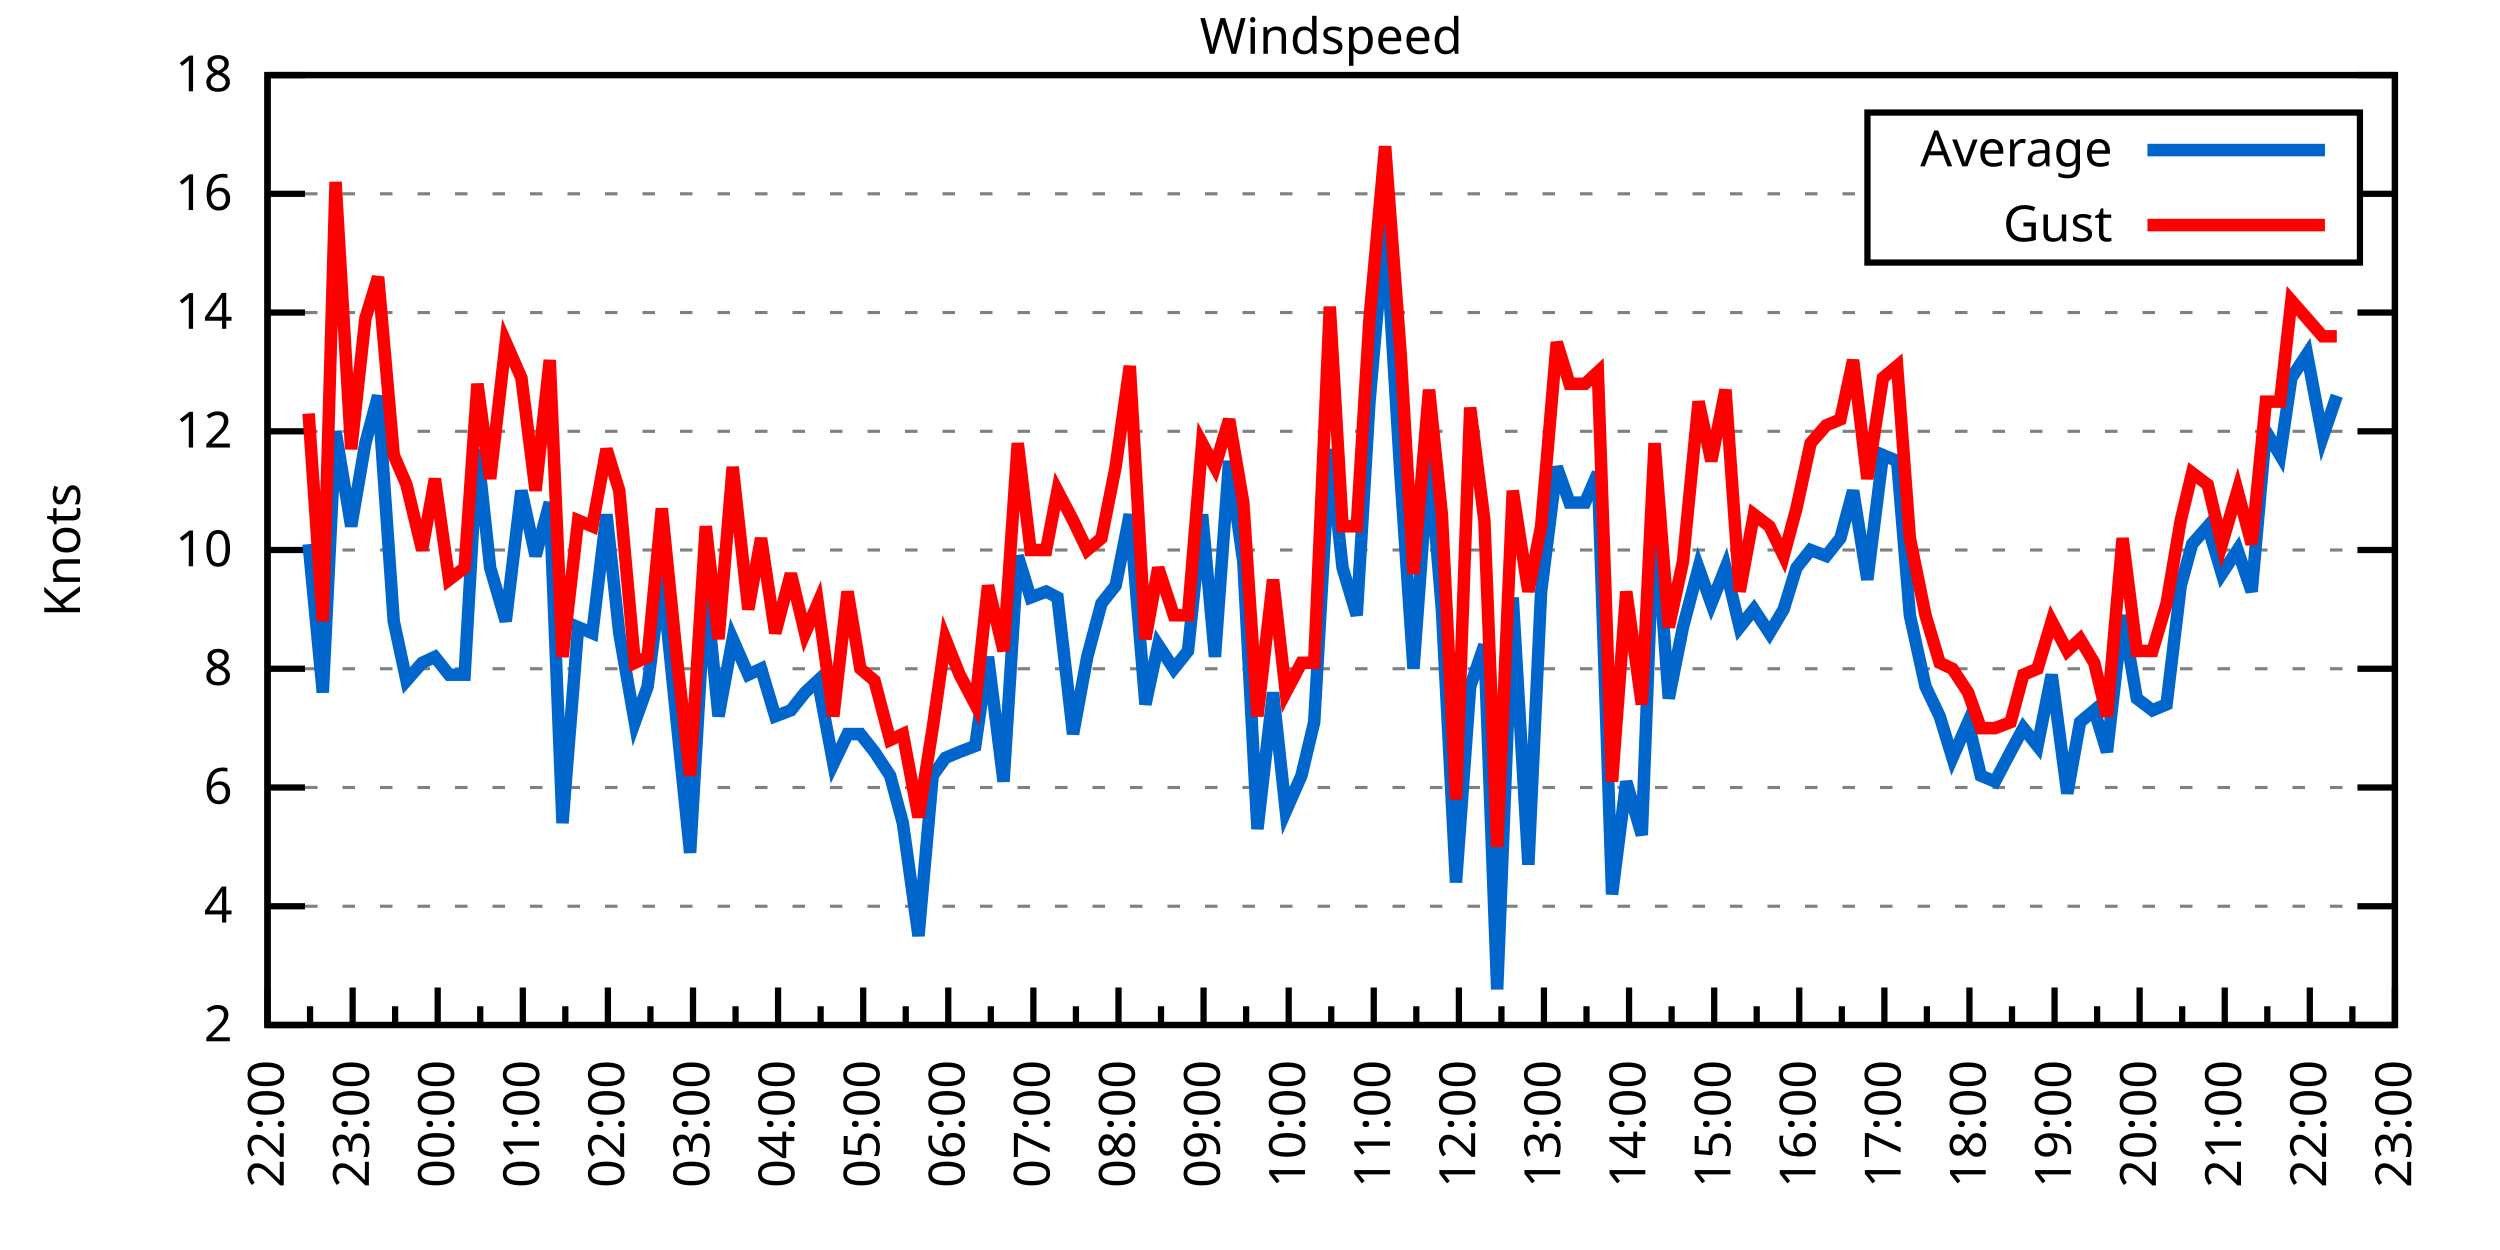
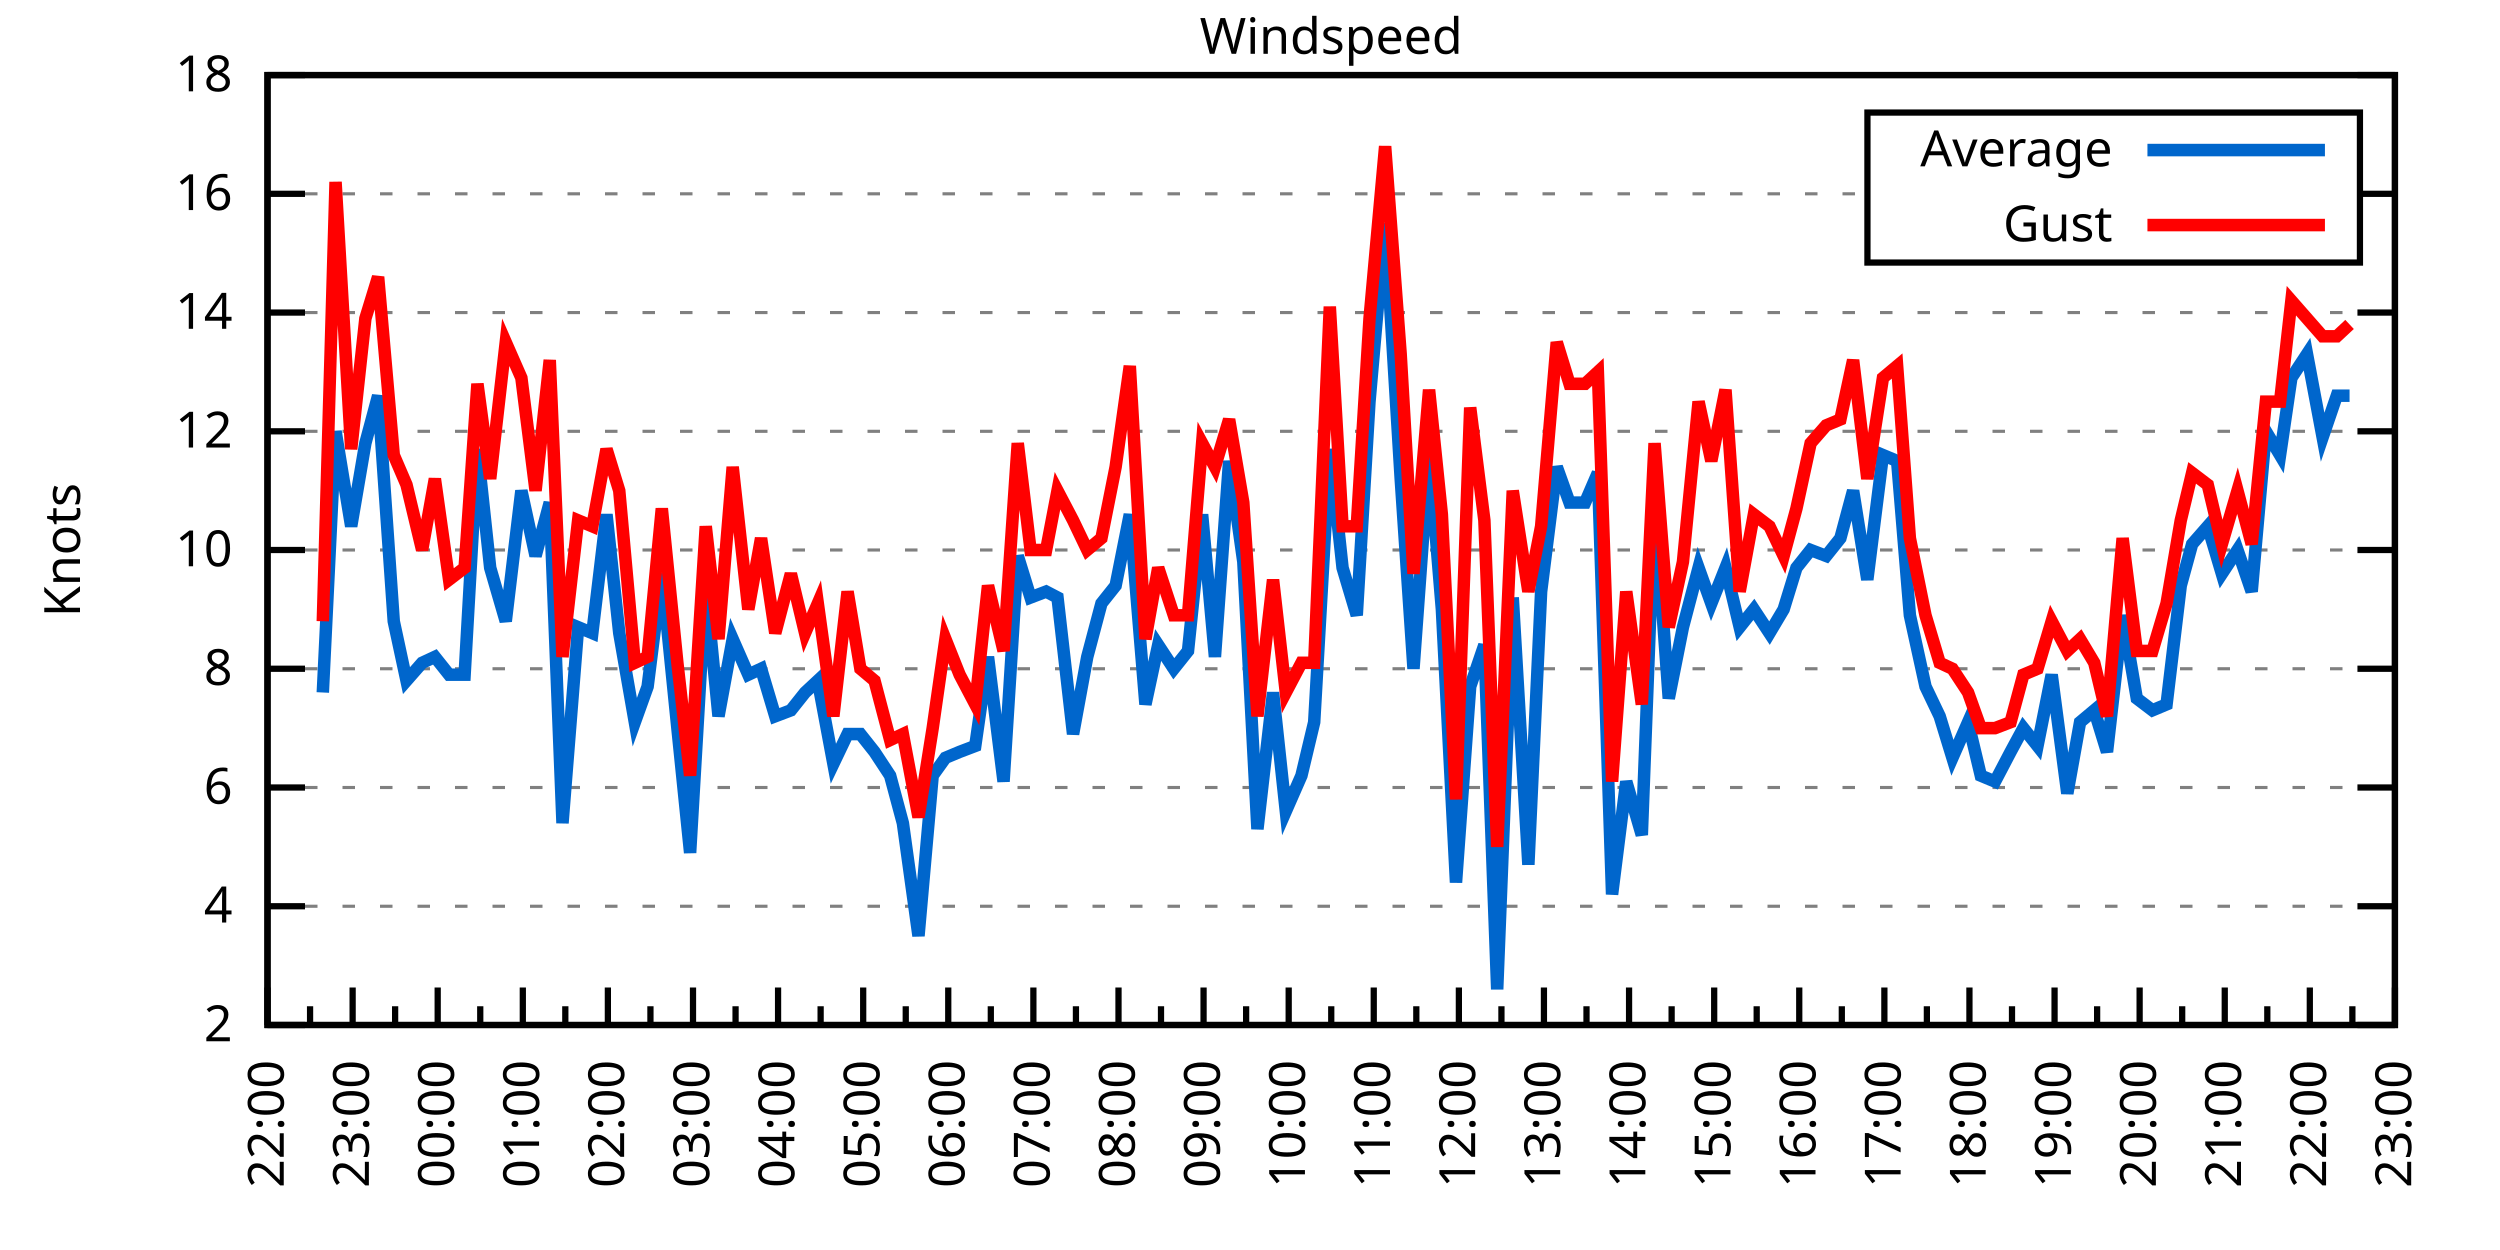
<svg xmlns="http://www.w3.org/2000/svg" xmlns:xlink="http://www.w3.org/1999/xlink" width="400" height="200" viewBox="0 0 400 200">
  <g id="gnuplot_canvas">
    <rect x="0" y="0" width="400" height="200" fill="none" />
    <defs>
      <circle id="gpDot" r="0.5" stroke-width="0.5" stroke="currentColor" />
      <path id="gpPt0" stroke-width="0.333" stroke="currentColor" d="M-1,0 h2 M0,-1 v2" />
      <path id="gpPt1" stroke-width="0.333" stroke="currentColor" d="M-1,-1 L1,1 M1,-1 L-1,1" />
      <path id="gpPt2" stroke-width="0.333" stroke="currentColor" d="M-1,0 L1,0 M0,-1 L0,1 M-1,-1 L1,1 M-1,1 L1,-1" />
      <rect id="gpPt3" stroke-width="0.333" stroke="currentColor" x="-1" y="-1" width="2" height="2" />
      <rect id="gpPt4" stroke-width="0.333" stroke="currentColor" fill="currentColor" x="-1" y="-1" width="2" height="2" />
      <circle id="gpPt5" stroke-width="0.333" stroke="currentColor" cx="0" cy="0" r="1" />
      <use xlink:href="#gpPt5" id="gpPt6" fill="currentColor" stroke="none" />
      <path id="gpPt7" stroke-width="0.333" stroke="currentColor" d="M0,-1.33 L-1.33,0.67 L1.33,0.67 z" />
      <use xlink:href="#gpPt7" id="gpPt8" fill="currentColor" stroke="none" />
      <use xlink:href="#gpPt7" id="gpPt9" stroke="currentColor" transform="rotate(180)" />
      <use xlink:href="#gpPt9" id="gpPt10" fill="currentColor" stroke="none" />
      <use xlink:href="#gpPt3" id="gpPt11" stroke="currentColor" transform="rotate(45)" />
      <use xlink:href="#gpPt11" id="gpPt12" fill="currentColor" stroke="none" />
      <path id="gpPt13" stroke-width="0.333" stroke="currentColor" d="M0,1.330 L1.265,0.411 L0.782,-1.067 L-0.782,-1.076 L-1.265,0.411 z" />
      <use xlink:href="#gpPt13" id="gpPt14" fill="currentColor" stroke="none" />
      <filter id="textbox" filterUnits="objectBoundingBox" x="0" y="0" height="1" width="1">
        <feFlood flood-color="white" flood-opacity="1" result="bgnd" />
        <feComposite in="SourceGraphic" in2="bgnd" operator="atop" />
      </filter>
      <filter id="greybox" filterUnits="objectBoundingBox" x="0" y="0" height="1" width="1">
        <feFlood flood-color="lightgrey" flood-opacity="1" result="grey" />
        <feComposite in="SourceGraphic" in2="grey" operator="atop" />
      </filter>
    </defs>
    <g fill="none" color="white" stroke="currentColor" stroke-width="1.00" stroke-linecap="butt" stroke-linejoin="miter">
</g>
    <g fill="none" color="black" stroke="currentColor" stroke-width="1.00" stroke-linecap="butt" stroke-linejoin="miter">
      <g stroke="none" shape-rendering="crispEdges">
        <polygon fill="rgb(255, 255, 255)" points="42.80,164.00 383.18,164.00 383.18,12.02 42.80,12.02 " />
      </g>
    </g>
    <g fill="none" color="black" stroke="currentColor" stroke-width="1.00" stroke-linecap="butt" stroke-linejoin="miter">
</g>
    <g fill="none" color="black" stroke="black" stroke-width="0.50" stroke-linecap="butt" stroke-linejoin="miter">
</g>
    <g fill="none" color="gray" stroke="currentColor" stroke-width="0.50" stroke-linecap="butt" stroke-linejoin="miter">
      <path stroke="gray" stroke-dasharray="2,4" class="gridline" d="M42.80,164.00 L383.19,164.00  " />
    </g>
    <g fill="none" color="gray" stroke="gray" stroke-width="1.00" stroke-linecap="butt" stroke-linejoin="miter">
</g>
    <g fill="none" color="black" stroke="currentColor" stroke-width="1.00" stroke-linecap="butt" stroke-linejoin="miter">
      <path stroke="black" d="M42.80,164.00 L48.80,164.00 M383.19,164.00 L377.19,164.00  " />
      <g transform="translate(37.20,166.60)" stroke="none" fill="black" font-family="Sans" font-size="8.00" text-anchor="end">
        <text>
          <tspan font-family="Sans"> 2</tspan>
        </text>
      </g>
    </g>
    <g fill="none" color="black" stroke="currentColor" stroke-width="1.00" stroke-linecap="butt" stroke-linejoin="miter">
</g>
    <g fill="none" color="black" stroke="black" stroke-width="0.50" stroke-linecap="butt" stroke-linejoin="miter">
</g>
    <g fill="none" color="gray" stroke="currentColor" stroke-width="0.50" stroke-linecap="butt" stroke-linejoin="miter">
      <path stroke="gray" stroke-dasharray="2,4" class="gridline" d="M42.80,145.00 L383.19,145.00  " />
    </g>
    <g fill="none" color="gray" stroke="gray" stroke-width="1.00" stroke-linecap="butt" stroke-linejoin="miter">
</g>
    <g fill="none" color="black" stroke="currentColor" stroke-width="1.00" stroke-linecap="butt" stroke-linejoin="miter">
      <path stroke="black" d="M42.80,145.00 L48.80,145.00 M383.19,145.00 L377.19,145.00  " />
      <g transform="translate(37.20,147.60)" stroke="none" fill="black" font-family="Sans" font-size="8.00" text-anchor="end">
        <text>
          <tspan font-family="Sans"> 4</tspan>
        </text>
      </g>
    </g>
    <g fill="none" color="black" stroke="currentColor" stroke-width="1.00" stroke-linecap="butt" stroke-linejoin="miter">
</g>
    <g fill="none" color="black" stroke="black" stroke-width="0.50" stroke-linecap="butt" stroke-linejoin="miter">
</g>
    <g fill="none" color="gray" stroke="currentColor" stroke-width="0.50" stroke-linecap="butt" stroke-linejoin="miter">
      <path stroke="gray" stroke-dasharray="2,4" class="gridline" d="M42.80,126.00 L383.19,126.00  " />
    </g>
    <g fill="none" color="gray" stroke="gray" stroke-width="1.00" stroke-linecap="butt" stroke-linejoin="miter">
</g>
    <g fill="none" color="black" stroke="currentColor" stroke-width="1.00" stroke-linecap="butt" stroke-linejoin="miter">
      <path stroke="black" d="M42.80,126.00 L48.80,126.00 M383.19,126.00 L377.19,126.00  " />
      <g transform="translate(37.20,128.60)" stroke="none" fill="black" font-family="Sans" font-size="8.00" text-anchor="end">
        <text>
          <tspan font-family="Sans"> 6</tspan>
        </text>
      </g>
    </g>
    <g fill="none" color="black" stroke="currentColor" stroke-width="1.00" stroke-linecap="butt" stroke-linejoin="miter">
</g>
    <g fill="none" color="black" stroke="black" stroke-width="0.50" stroke-linecap="butt" stroke-linejoin="miter">
</g>
    <g fill="none" color="gray" stroke="currentColor" stroke-width="0.50" stroke-linecap="butt" stroke-linejoin="miter">
      <path stroke="gray" stroke-dasharray="2,4" class="gridline" d="M42.80,107.00 L383.19,107.00  " />
    </g>
    <g fill="none" color="gray" stroke="gray" stroke-width="1.00" stroke-linecap="butt" stroke-linejoin="miter">
</g>
    <g fill="none" color="black" stroke="currentColor" stroke-width="1.00" stroke-linecap="butt" stroke-linejoin="miter">
      <path stroke="black" d="M42.80,107.00 L48.80,107.00 M383.19,107.00 L377.19,107.00  " />
      <g transform="translate(37.20,109.60)" stroke="none" fill="black" font-family="Sans" font-size="8.00" text-anchor="end">
        <text>
          <tspan font-family="Sans"> 8</tspan>
        </text>
      </g>
    </g>
    <g fill="none" color="black" stroke="currentColor" stroke-width="1.00" stroke-linecap="butt" stroke-linejoin="miter">
</g>
    <g fill="none" color="black" stroke="black" stroke-width="0.50" stroke-linecap="butt" stroke-linejoin="miter">
</g>
    <g fill="none" color="gray" stroke="currentColor" stroke-width="0.50" stroke-linecap="butt" stroke-linejoin="miter">
      <path stroke="gray" stroke-dasharray="2,4" class="gridline" d="M42.80,88.00 L383.19,88.00  " />
    </g>
    <g fill="none" color="gray" stroke="gray" stroke-width="1.00" stroke-linecap="butt" stroke-linejoin="miter">
</g>
    <g fill="none" color="black" stroke="currentColor" stroke-width="1.00" stroke-linecap="butt" stroke-linejoin="miter">
      <path stroke="black" d="M42.80,88.00 L48.80,88.00 M383.19,88.00 L377.19,88.00  " />
      <g transform="translate(37.20,90.60)" stroke="none" fill="black" font-family="Sans" font-size="8.00" text-anchor="end">
        <text>
          <tspan font-family="Sans"> 10</tspan>
        </text>
      </g>
    </g>
    <g fill="none" color="black" stroke="currentColor" stroke-width="1.00" stroke-linecap="butt" stroke-linejoin="miter">
</g>
    <g fill="none" color="black" stroke="black" stroke-width="0.50" stroke-linecap="butt" stroke-linejoin="miter">
</g>
    <g fill="none" color="gray" stroke="currentColor" stroke-width="0.50" stroke-linecap="butt" stroke-linejoin="miter">
      <path stroke="gray" stroke-dasharray="2,4" class="gridline" d="M42.80,69.01 L383.19,69.01  " />
    </g>
    <g fill="none" color="gray" stroke="gray" stroke-width="1.00" stroke-linecap="butt" stroke-linejoin="miter">
</g>
    <g fill="none" color="black" stroke="currentColor" stroke-width="1.00" stroke-linecap="butt" stroke-linejoin="miter">
      <path stroke="black" d="M42.80,69.01 L48.80,69.01 M383.19,69.01 L377.19,69.01  " />
      <g transform="translate(37.20,71.61)" stroke="none" fill="black" font-family="Sans" font-size="8.00" text-anchor="end">
        <text>
          <tspan font-family="Sans"> 12</tspan>
        </text>
      </g>
    </g>
    <g fill="none" color="black" stroke="currentColor" stroke-width="1.00" stroke-linecap="butt" stroke-linejoin="miter">
</g>
    <g fill="none" color="black" stroke="black" stroke-width="0.50" stroke-linecap="butt" stroke-linejoin="miter">
</g>
    <g fill="none" color="gray" stroke="currentColor" stroke-width="0.50" stroke-linecap="butt" stroke-linejoin="miter">
      <path stroke="gray" stroke-dasharray="2,4" class="gridline" d="M42.80,50.01 L383.19,50.01  " />
    </g>
    <g fill="none" color="gray" stroke="gray" stroke-width="1.00" stroke-linecap="butt" stroke-linejoin="miter">
</g>
    <g fill="none" color="black" stroke="currentColor" stroke-width="1.00" stroke-linecap="butt" stroke-linejoin="miter">
      <path stroke="black" d="M42.80,50.01 L48.80,50.01 M383.19,50.01 L377.19,50.01  " />
      <g transform="translate(37.20,52.61)" stroke="none" fill="black" font-family="Sans" font-size="8.00" text-anchor="end">
        <text>
          <tspan font-family="Sans"> 14</tspan>
        </text>
      </g>
    </g>
    <g fill="none" color="black" stroke="currentColor" stroke-width="1.00" stroke-linecap="butt" stroke-linejoin="miter">
</g>
    <g fill="none" color="black" stroke="black" stroke-width="0.50" stroke-linecap="butt" stroke-linejoin="miter">
</g>
    <g fill="none" color="gray" stroke="currentColor" stroke-width="0.50" stroke-linecap="butt" stroke-linejoin="miter">
      <path stroke="gray" stroke-dasharray="2,4" class="gridline" d="M42.80,31.01 L298.79,31.01 M377.59,31.01 L383.19,31.01  " />
    </g>
    <g fill="none" color="gray" stroke="gray" stroke-width="1.00" stroke-linecap="butt" stroke-linejoin="miter">
</g>
    <g fill="none" color="black" stroke="currentColor" stroke-width="1.00" stroke-linecap="butt" stroke-linejoin="miter">
      <path stroke="black" d="M42.80,31.01 L48.80,31.01 M383.19,31.01 L377.19,31.01  " />
      <g transform="translate(37.20,33.61)" stroke="none" fill="black" font-family="Sans" font-size="8.00" text-anchor="end">
        <text>
          <tspan font-family="Sans"> 16</tspan>
        </text>
      </g>
    </g>
    <g fill="none" color="black" stroke="currentColor" stroke-width="1.00" stroke-linecap="butt" stroke-linejoin="miter">
</g>
    <g fill="none" color="black" stroke="black" stroke-width="0.50" stroke-linecap="butt" stroke-linejoin="miter">
</g>
    <g fill="none" color="gray" stroke="currentColor" stroke-width="0.50" stroke-linecap="butt" stroke-linejoin="miter">
      <path stroke="gray" stroke-dasharray="2,4" class="gridline" d="M42.80,12.01 L383.19,12.01  " />
    </g>
    <g fill="none" color="gray" stroke="gray" stroke-width="1.00" stroke-linecap="butt" stroke-linejoin="miter">
</g>
    <g fill="none" color="black" stroke="currentColor" stroke-width="1.00" stroke-linecap="butt" stroke-linejoin="miter">
      <path stroke="black" d="M42.80,12.01 L48.80,12.01 M383.19,12.01 L377.19,12.01  " />
      <g transform="translate(37.20,14.61)" stroke="none" fill="black" font-family="Sans" font-size="8.00" text-anchor="end">
        <text>
          <tspan font-family="Sans"> 18</tspan>
        </text>
      </g>
    </g>
    <g fill="none" color="black" stroke="currentColor" stroke-width="1.00" stroke-linecap="butt" stroke-linejoin="miter">
      <path stroke="black" d="M42.80,164.00 L42.80,158.00  " />
      <g transform="translate(45.40,169.60) rotate(270)" stroke="none" fill="black" font-family="Sans" font-size="8.00" text-anchor="end">
        <text>
          <tspan font-family="Sans">22:00</tspan>
        </text>
      </g>
    </g>
    <g fill="none" color="black" stroke="currentColor" stroke-width="1.00" stroke-linecap="butt" stroke-linejoin="miter">
      <path stroke="black" d="M49.61,164.00 L49.61,161.00 M56.42,164.00 L56.42,158.00  " />
      <g transform="translate(59.02,169.60) rotate(270)" stroke="none" fill="black" font-family="Sans" font-size="8.00" text-anchor="end">
        <text>
          <tspan font-family="Sans">23:00</tspan>
        </text>
      </g>
    </g>
    <g fill="none" color="black" stroke="currentColor" stroke-width="1.00" stroke-linecap="butt" stroke-linejoin="miter">
      <path stroke="black" d="M63.22,164.00 L63.22,161.00 M70.03,164.00 L70.03,158.00  " />
      <g transform="translate(72.63,169.60) rotate(270)" stroke="none" fill="black" font-family="Sans" font-size="8.00" text-anchor="end">
        <text>
          <tspan font-family="Sans">00:00</tspan>
        </text>
      </g>
    </g>
    <g fill="none" color="black" stroke="currentColor" stroke-width="1.00" stroke-linecap="butt" stroke-linejoin="miter">
      <path stroke="black" d="M76.84,164.00 L76.84,161.00 M83.65,164.00 L83.65,158.00  " />
      <g transform="translate(86.25,169.60) rotate(270)" stroke="none" fill="black" font-family="Sans" font-size="8.00" text-anchor="end">
        <text>
          <tspan font-family="Sans">01:00</tspan>
        </text>
      </g>
    </g>
    <g fill="none" color="black" stroke="currentColor" stroke-width="1.00" stroke-linecap="butt" stroke-linejoin="miter">
      <path stroke="black" d="M90.45,164.00 L90.45,161.00 M97.26,164.00 L97.26,158.00  " />
      <g transform="translate(99.86,169.60) rotate(270)" stroke="none" fill="black" font-family="Sans" font-size="8.00" text-anchor="end">
        <text>
          <tspan font-family="Sans">02:00</tspan>
        </text>
      </g>
    </g>
    <g fill="none" color="black" stroke="currentColor" stroke-width="1.00" stroke-linecap="butt" stroke-linejoin="miter">
      <path stroke="black" d="M104.07,164.00 L104.07,161.00 M110.88,164.00 L110.88,158.00  " />
      <g transform="translate(113.48,169.60) rotate(270)" stroke="none" fill="black" font-family="Sans" font-size="8.00" text-anchor="end">
        <text>
          <tspan font-family="Sans">03:00</tspan>
        </text>
      </g>
    </g>
    <g fill="none" color="black" stroke="currentColor" stroke-width="1.00" stroke-linecap="butt" stroke-linejoin="miter">
      <path stroke="black" d="M117.69,164.00 L117.69,161.00 M124.49,164.00 L124.49,158.00  " />
      <g transform="translate(127.09,169.60) rotate(270)" stroke="none" fill="black" font-family="Sans" font-size="8.00" text-anchor="end">
        <text>
          <tspan font-family="Sans">04:00</tspan>
        </text>
      </g>
    </g>
    <g fill="none" color="black" stroke="currentColor" stroke-width="1.00" stroke-linecap="butt" stroke-linejoin="miter">
      <path stroke="black" d="M131.30,164.00 L131.30,161.00 M138.11,164.00 L138.11,158.00  " />
      <g transform="translate(140.71,169.60) rotate(270)" stroke="none" fill="black" font-family="Sans" font-size="8.00" text-anchor="end">
        <text>
          <tspan font-family="Sans">05:00</tspan>
        </text>
      </g>
    </g>
    <g fill="none" color="black" stroke="currentColor" stroke-width="1.00" stroke-linecap="butt" stroke-linejoin="miter">
      <path stroke="black" d="M144.92,164.00 L144.92,161.00 M151.72,164.00 L151.72,158.00  " />
      <g transform="translate(154.32,169.60) rotate(270)" stroke="none" fill="black" font-family="Sans" font-size="8.00" text-anchor="end">
        <text>
          <tspan font-family="Sans">06:00</tspan>
        </text>
      </g>
    </g>
    <g fill="none" color="black" stroke="currentColor" stroke-width="1.00" stroke-linecap="butt" stroke-linejoin="miter">
      <path stroke="black" d="M158.53,164.00 L158.53,161.00 M165.34,164.00 L165.34,158.00  " />
      <g transform="translate(167.94,169.60) rotate(270)" stroke="none" fill="black" font-family="Sans" font-size="8.00" text-anchor="end">
        <text>
          <tspan font-family="Sans">07:00</tspan>
        </text>
      </g>
    </g>
    <g fill="none" color="black" stroke="currentColor" stroke-width="1.00" stroke-linecap="butt" stroke-linejoin="miter">
      <path stroke="black" d="M172.15,164.00 L172.15,161.00 M178.96,164.00 L178.96,158.00  " />
      <g transform="translate(181.56,169.60) rotate(270)" stroke="none" fill="black" font-family="Sans" font-size="8.00" text-anchor="end">
        <text>
          <tspan font-family="Sans">08:00</tspan>
        </text>
      </g>
    </g>
    <g fill="none" color="black" stroke="currentColor" stroke-width="1.00" stroke-linecap="butt" stroke-linejoin="miter">
      <path stroke="black" d="M185.76,164.00 L185.76,161.00 M192.57,164.00 L192.57,158.00  " />
      <g transform="translate(195.17,169.60) rotate(270)" stroke="none" fill="black" font-family="Sans" font-size="8.00" text-anchor="end">
        <text>
          <tspan font-family="Sans">09:00</tspan>
        </text>
      </g>
    </g>
    <g fill="none" color="black" stroke="currentColor" stroke-width="1.00" stroke-linecap="butt" stroke-linejoin="miter">
      <path stroke="black" d="M199.38,164.00 L199.38,161.00 M206.19,164.00 L206.19,158.00  " />
      <g transform="translate(208.79,169.60) rotate(270)" stroke="none" fill="black" font-family="Sans" font-size="8.00" text-anchor="end">
        <text>
          <tspan font-family="Sans">10:00</tspan>
        </text>
      </g>
    </g>
    <g fill="none" color="black" stroke="currentColor" stroke-width="1.00" stroke-linecap="butt" stroke-linejoin="miter">
      <path stroke="black" d="M213.00,164.00 L213.00,161.00 M219.80,164.00 L219.80,158.00  " />
      <g transform="translate(222.40,169.60) rotate(270)" stroke="none" fill="black" font-family="Sans" font-size="8.00" text-anchor="end">
        <text>
          <tspan font-family="Sans">11:00</tspan>
        </text>
      </g>
    </g>
    <g fill="none" color="black" stroke="currentColor" stroke-width="1.00" stroke-linecap="butt" stroke-linejoin="miter">
      <path stroke="black" d="M226.61,164.00 L226.61,161.00 M233.42,164.00 L233.42,158.00  " />
      <g transform="translate(236.02,169.60) rotate(270)" stroke="none" fill="black" font-family="Sans" font-size="8.00" text-anchor="end">
        <text>
          <tspan font-family="Sans">12:00</tspan>
        </text>
      </g>
    </g>
    <g fill="none" color="black" stroke="currentColor" stroke-width="1.00" stroke-linecap="butt" stroke-linejoin="miter">
      <path stroke="black" d="M240.23,164.00 L240.23,161.00 M247.03,164.00 L247.03,158.00  " />
      <g transform="translate(249.63,169.60) rotate(270)" stroke="none" fill="black" font-family="Sans" font-size="8.00" text-anchor="end">
        <text>
          <tspan font-family="Sans">13:00</tspan>
        </text>
      </g>
    </g>
    <g fill="none" color="black" stroke="currentColor" stroke-width="1.00" stroke-linecap="butt" stroke-linejoin="miter">
      <path stroke="black" d="M253.84,164.00 L253.84,161.00 M260.65,164.00 L260.65,158.00  " />
      <g transform="translate(263.25,169.60) rotate(270)" stroke="none" fill="black" font-family="Sans" font-size="8.00" text-anchor="end">
        <text>
          <tspan font-family="Sans">14:00</tspan>
        </text>
      </g>
    </g>
    <g fill="none" color="black" stroke="currentColor" stroke-width="1.00" stroke-linecap="butt" stroke-linejoin="miter">
      <path stroke="black" d="M267.46,164.00 L267.46,161.00 M274.27,164.00 L274.27,158.00  " />
      <g transform="translate(276.87,169.60) rotate(270)" stroke="none" fill="black" font-family="Sans" font-size="8.00" text-anchor="end">
        <text>
          <tspan font-family="Sans">15:00</tspan>
        </text>
      </g>
    </g>
    <g fill="none" color="black" stroke="currentColor" stroke-width="1.00" stroke-linecap="butt" stroke-linejoin="miter">
      <path stroke="black" d="M281.07,164.00 L281.07,161.00 M287.88,164.00 L287.88,158.00  " />
      <g transform="translate(290.48,169.60) rotate(270)" stroke="none" fill="black" font-family="Sans" font-size="8.00" text-anchor="end">
        <text>
          <tspan font-family="Sans">16:00</tspan>
        </text>
      </g>
    </g>
    <g fill="none" color="black" stroke="currentColor" stroke-width="1.00" stroke-linecap="butt" stroke-linejoin="miter">
      <path stroke="black" d="M294.69,164.00 L294.69,161.00 M301.50,164.00 L301.50,158.00  " />
      <g transform="translate(304.10,169.60) rotate(270)" stroke="none" fill="black" font-family="Sans" font-size="8.00" text-anchor="end">
        <text>
          <tspan font-family="Sans">17:00</tspan>
        </text>
      </g>
    </g>
    <g fill="none" color="black" stroke="currentColor" stroke-width="1.00" stroke-linecap="butt" stroke-linejoin="miter">
      <path stroke="black" d="M308.30,164.00 L308.30,161.00 M315.11,164.00 L315.11,158.00  " />
      <g transform="translate(317.71,169.60) rotate(270)" stroke="none" fill="black" font-family="Sans" font-size="8.00" text-anchor="end">
        <text>
          <tspan font-family="Sans">18:00</tspan>
        </text>
      </g>
    </g>
    <g fill="none" color="black" stroke="currentColor" stroke-width="1.00" stroke-linecap="butt" stroke-linejoin="miter">
      <path stroke="black" d="M321.92,164.00 L321.92,161.00 M328.73,164.00 L328.73,158.00  " />
      <g transform="translate(331.33,169.60) rotate(270)" stroke="none" fill="black" font-family="Sans" font-size="8.00" text-anchor="end">
        <text>
          <tspan font-family="Sans">19:00</tspan>
        </text>
      </g>
    </g>
    <g fill="none" color="black" stroke="currentColor" stroke-width="1.00" stroke-linecap="butt" stroke-linejoin="miter">
      <path stroke="black" d="M335.54,164.00 L335.54,161.00 M342.34,164.00 L342.34,158.00  " />
      <g transform="translate(344.94,169.60) rotate(270)" stroke="none" fill="black" font-family="Sans" font-size="8.00" text-anchor="end">
        <text>
          <tspan font-family="Sans">20:00</tspan>
        </text>
      </g>
    </g>
    <g fill="none" color="black" stroke="currentColor" stroke-width="1.00" stroke-linecap="butt" stroke-linejoin="miter">
      <path stroke="black" d="M349.15,164.00 L349.15,161.00 M355.96,164.00 L355.96,158.00  " />
      <g transform="translate(358.56,169.60) rotate(270)" stroke="none" fill="black" font-family="Sans" font-size="8.00" text-anchor="end">
        <text>
          <tspan font-family="Sans">21:00</tspan>
        </text>
      </g>
    </g>
    <g fill="none" color="black" stroke="currentColor" stroke-width="1.00" stroke-linecap="butt" stroke-linejoin="miter">
      <path stroke="black" d="M362.77,164.00 L362.77,161.00 M369.57,164.00 L369.57,158.00  " />
      <g transform="translate(372.17,169.60) rotate(270)" stroke="none" fill="black" font-family="Sans" font-size="8.00" text-anchor="end">
        <text>
          <tspan font-family="Sans">22:00</tspan>
        </text>
      </g>
    </g>
    <g fill="none" color="black" stroke="currentColor" stroke-width="1.00" stroke-linecap="butt" stroke-linejoin="miter">
      <path stroke="black" d="M376.38,164.00 L376.38,161.00 M383.19,164.00 L383.19,158.00  " />
      <g transform="translate(385.79,169.60) rotate(270)" stroke="none" fill="black" font-family="Sans" font-size="8.00" text-anchor="end">
        <text>
          <tspan font-family="Sans">23:00</tspan>
        </text>
      </g>
    </g>
    <g fill="none" color="black" stroke="currentColor" stroke-width="1.00" stroke-linecap="butt" stroke-linejoin="miter">
</g>
    <g fill="none" color="black" stroke="currentColor" stroke-width="1.00" stroke-linecap="butt" stroke-linejoin="miter">
      <path stroke="black" d="M42.80,12.01 L42.80,164.00 L383.19,164.00 L383.19,12.01 L42.80,12.01 Z  " />
    </g>
    <g fill="none" color="black" stroke="currentColor" stroke-width="1.00" stroke-linecap="butt" stroke-linejoin="miter">
      <g transform="translate(12.80,88.01) rotate(270)" stroke="none" fill="black" font-family="Sans" font-size="8.00" text-anchor="middle">
        <text>
          <tspan font-family="Sans">Knots</tspan>
        </text>
      </g>
    </g>
    <g fill="none" color="black" stroke="currentColor" stroke-width="1.00" stroke-linecap="butt" stroke-linejoin="miter">
</g>
    <g fill="none" color="black" stroke="currentColor" stroke-width="1.00" stroke-linecap="butt" stroke-linejoin="miter">
      <path stroke="black" d="M298.79,42.01 L298.79,18.01 L377.59,18.01 L377.59,42.01 L298.79,42.01 Z  " />
    </g>
    <g id="Windspeed_plot_1">
      <g fill="none" color="white" stroke="black" stroke-width="2.00" stroke-linecap="butt" stroke-linejoin="miter">
</g>
      <g fill="none" color="black" stroke="currentColor" stroke-width="2.00" stroke-linecap="butt" stroke-linejoin="miter">
        <g transform="translate(337.99,26.61)" stroke="none" fill="black" font-family="Sans" font-size="8.00" text-anchor="end">
          <text>
            <tspan font-family="Sans">Average</tspan>
          </text>
        </g>
      </g>
      <g fill="none" color="black" stroke="currentColor" stroke-width="2.00" stroke-linecap="butt" stroke-linejoin="miter">
-         <path stroke="rgb(  0, 102, 204)" d="M343.59,24.01 L371.99,24.01 M49.38,87.06 L51.65,110.80 L53.69,69.01 L56.19,84.21 L58.46,70.91 L60.50,63.31   L63.00,99.40 L65.04,108.90 L67.54,106.05 L69.58,105.10 L71.85,107.95 L74.34,107.95 L76.39,71.86 L78.43,90.85   L80.92,99.40 L83.42,78.51 L85.69,88.95 L87.96,80.41 L90.00,131.70 L92.50,100.35 L94.77,101.30 L97.04,82.31   L99.08,101.30 L101.57,115.55 L103.62,109.85 L105.89,91.80 L108.38,116.50 L110.42,136.45 L112.92,93.70 L114.96,114.60   L117.23,102.25 L119.73,107.95 L121.77,107.00 L124.04,114.60 L126.54,113.65 L128.81,110.80 L130.85,108.90 L133.34,122.20   L135.61,117.45 L137.66,117.45 L139.92,120.30 L142.42,124.10 L144.46,131.70 L146.96,149.75 L149.23,124.10 L151.27,121.25   L153.54,120.30 L156.04,119.35 L158.08,105.10 L160.57,125.05 L162.84,88.95 L164.89,95.60 L167.38,94.65 L169.20,95.60   L171.69,117.45 L173.96,105.10 L176.23,96.55 L178.50,93.70 L180.77,82.31 L183.27,112.70 L185.31,103.20 L187.81,107.00   L190.08,104.15 L192.34,82.31 L194.39,105.10 L196.66,73.76 L198.93,89.90 L201.19,132.65 L203.69,110.80 L205.73,129.80   L208.23,124.10 L210.27,115.55 L212.77,71.86 L214.81,90.85 L217.08,98.45 L219.12,64.26 L221.62,35.76 L224.11,76.61   L226.16,107.00 L228.65,72.81 L230.70,97.50 L232.96,141.20 L235.23,109.85 L237.50,103.20 L239.55,158.30 L242.04,95.60   L244.54,138.35 L246.58,94.65 L249.08,74.71 L251.12,80.41 L253.61,80.41 L255.66,75.66 L257.93,143.10 L260.20,125.05   L262.69,133.60 L264.73,80.41 L267.00,111.75 L269.27,100.35 L271.77,90.85 L273.81,96.55 L276.08,90.85 L278.35,100.35   L280.62,97.50 L283.12,101.30 L285.38,97.50 L287.43,90.85 L289.70,88.00 L292.19,88.95 L294.46,86.11 L296.50,78.51   L298.77,92.75 L301.27,72.81 L303.54,73.76 L305.58,98.45 L308.08,109.85 L310.35,114.60 L312.39,121.25 L314.89,115.55   L316.93,124.10 L319.20,125.05 L321.69,120.30 L323.74,116.50 L326.00,119.35 L328.27,107.95 L330.77,126.95 L332.81,115.55   L335.08,113.65 L337.12,120.30 L339.62,98.45 L341.89,111.75 L344.39,113.65 L346.65,112.70 L348.92,93.70 L350.74,87.06   L353.24,84.21 L355.50,91.80 L358.00,88.00 L360.27,94.65 L362.54,69.01 L364.81,72.81 L366.62,60.46 L369.12,56.66   L371.62,69.96 L373.89,63.31  " />
+         <path stroke="rgb(  0, 102, 204)" d="M343.59,24.01 L371.99,24.01 M51.65,110.80 L53.69,69.01 L56.19,84.21 L58.46,70.91 L60.50,63.31 L63.00,99.40   L65.04,108.90 L67.54,106.05 L69.58,105.10 L71.85,107.95 L74.34,107.95 L76.39,71.86 L78.43,90.85 L80.92,99.40   L83.42,78.51 L85.69,88.95 L87.96,80.41 L90.00,131.70 L92.50,100.35 L94.77,101.30 L97.04,82.31 L99.08,101.30   L101.57,115.55 L103.62,109.85 L105.89,91.80 L108.38,116.50 L110.42,136.45 L112.92,93.70 L114.96,114.60 L117.23,102.25   L119.73,107.95 L121.77,107.00 L124.04,114.60 L126.54,113.65 L128.81,110.80 L130.85,108.90 L133.34,122.20 L135.61,117.45   L137.66,117.45 L139.92,120.30 L142.42,124.10 L144.46,131.70 L146.96,149.75 L149.23,124.10 L151.27,121.25 L153.54,120.30   L156.04,119.35 L158.08,105.10 L160.57,125.05 L162.84,88.95 L164.89,95.60 L167.38,94.65 L169.20,95.60 L171.69,117.45   L173.96,105.10 L176.23,96.55 L178.50,93.70 L180.77,82.31 L183.27,112.70 L185.31,103.20 L187.81,107.00 L190.08,104.15   L192.34,82.31 L194.39,105.10 L196.66,73.76 L198.93,89.90 L201.19,132.65 L203.69,110.80 L205.73,129.80 L208.23,124.10   L210.27,115.55 L212.77,71.86 L214.81,90.85 L217.08,98.45 L219.12,64.26 L221.62,35.76 L224.11,76.61 L226.16,107.00   L228.65,72.81 L230.70,97.50 L232.96,141.20 L235.23,109.85 L237.50,103.20 L239.55,158.30 L242.04,95.60 L244.54,138.35   L246.58,94.65 L249.08,74.71 L251.12,80.41 L253.61,80.41 L255.66,75.66 L257.93,143.10 L260.20,125.05 L262.69,133.60   L264.73,80.41 L267.00,111.75 L269.27,100.35 L271.77,90.85 L273.81,96.55 L276.08,90.85 L278.35,100.35 L280.62,97.50   L283.12,101.30 L285.38,97.50 L287.43,90.85 L289.70,88.00 L292.19,88.95 L294.46,86.11 L296.50,78.51 L298.77,92.75   L301.27,72.81 L303.54,73.76 L305.58,98.45 L308.08,109.85 L310.35,114.60 L312.39,121.25 L314.89,115.55 L316.93,124.10   L319.20,125.05 L321.69,120.30 L323.74,116.50 L326.00,119.35 L328.27,107.95 L330.77,126.95 L332.81,115.55 L335.08,113.65   L337.12,120.30 L339.62,98.45 L341.89,111.75 L344.39,113.65 L346.65,112.70 L348.92,93.70 L350.74,87.06 L353.24,84.21   L355.50,91.80 L358.00,88.00 L360.27,94.65 L362.54,69.01 L364.81,72.81 L366.62,60.46 L369.12,56.66 L371.62,69.96   L373.89,63.31 L375.93,63.31  " />
      </g>
    </g>
    <g id="Windspeed_plot_2">
      <g fill="none" color="black" stroke="currentColor" stroke-width="2.00" stroke-linecap="butt" stroke-linejoin="miter">
        <g transform="translate(337.99,38.61)" stroke="none" fill="black" font-family="Sans" font-size="8.00" text-anchor="end">
          <text>
            <tspan font-family="Sans">Gust</tspan>
          </text>
        </g>
      </g>
      <g fill="none" color="black" stroke="currentColor" stroke-width="2.00" stroke-linecap="butt" stroke-linejoin="miter">
-         <path stroke="rgb(255,   0,   0)" d="M343.59,36.01 L371.99,36.01 M49.38,66.16 L51.65,99.40 L53.69,29.11 L56.19,71.86 L58.46,50.96 L60.50,44.31   L63.00,72.81 L65.04,77.56 L67.54,88.00 L69.58,76.61 L71.85,92.75 L74.34,90.85 L76.39,61.41 L78.43,76.61   L80.92,54.76 L83.42,60.46 L85.69,78.51 L87.96,57.61 L90.00,105.10 L92.50,83.26 L94.77,84.21 L97.04,71.86   L99.08,78.51 L101.57,106.05 L103.62,105.10 L105.89,81.36 L108.38,106.05 L110.42,124.10 L112.92,84.21 L114.96,102.25   L117.23,74.71 L119.73,97.50 L121.77,86.11 L124.04,101.30 L126.54,91.80 L128.81,101.30 L130.85,96.55 L133.34,114.60   L135.61,94.65 L137.66,107.00 L139.92,108.90 L142.42,118.40 L144.46,117.45 L146.96,130.75 L149.23,116.50 L151.27,102.25   L153.54,107.95 L156.04,112.70 L158.08,93.70 L160.57,104.15 L162.84,70.91 L164.89,88.00 L167.38,88.00 L169.20,78.51   L171.69,83.26 L173.96,88.00 L176.23,86.11 L178.50,74.71 L180.77,58.56 L183.27,102.25 L185.31,90.85 L187.81,98.45   L190.08,98.45 L192.34,70.91 L194.39,74.71 L196.66,67.11 L198.93,80.41 L201.19,114.60 L203.69,92.75 L205.73,110.80   L208.23,106.05 L210.27,106.05 L212.77,49.06 L214.81,84.21 L217.08,84.21 L219.12,50.96 L221.62,23.41 L224.11,56.66   L226.16,91.80 L228.65,62.36 L230.70,82.31 L232.96,127.90 L235.23,65.21 L237.50,83.26 L239.55,135.50 L242.04,78.51   L244.54,94.65 L246.58,84.21 L249.08,54.76 L251.12,61.41 L253.61,61.41 L255.66,59.51 L257.93,125.05 L260.20,94.65   L262.69,112.70 L264.73,70.91 L267.00,100.35 L269.27,89.90 L271.77,64.26 L273.81,73.76 L276.08,62.36 L278.35,94.65   L280.62,82.31 L283.12,84.21 L285.38,88.95 L287.43,81.36 L289.70,70.91 L292.19,68.06 L294.46,67.11 L296.50,57.61   L298.77,76.61 L301.27,60.46 L303.54,58.56 L305.58,86.11 L308.08,98.45 L310.35,106.05 L312.39,107.00 L314.89,110.80   L316.93,116.50 L319.20,116.50 L321.69,115.55 L323.74,107.95 L326.00,107.00 L328.27,99.40 L330.77,104.15 L332.81,102.25   L335.08,106.05 L337.12,114.60 L339.62,86.11 L341.89,104.15 L344.39,104.15 L346.65,96.55 L348.92,83.26 L350.74,75.66   L353.24,77.56 L355.50,87.06 L358.00,78.51 L360.27,87.06 L362.54,64.26 L364.81,64.26 L366.62,48.11 L369.12,50.96   L371.62,53.81 L373.89,53.81  " />
+         <path stroke="rgb(255,   0,   0)" d="M343.59,36.01 L371.99,36.01 M51.65,99.40 L53.69,29.11 L56.19,71.86 L58.46,50.96 L60.50,44.31 L63.00,72.81   L65.04,77.56 L67.54,88.00 L69.58,76.61 L71.85,92.75 L74.34,90.85 L76.39,61.41 L78.43,76.61 L80.92,54.76   L83.42,60.46 L85.69,78.51 L87.96,57.61 L90.00,105.10 L92.50,83.26 L94.77,84.21 L97.04,71.86 L99.08,78.51   L101.57,106.05 L103.62,105.10 L105.89,81.36 L108.38,106.05 L110.42,124.10 L112.92,84.21 L114.96,102.25 L117.23,74.71   L119.73,97.50 L121.77,86.11 L124.04,101.30 L126.54,91.80 L128.81,101.30 L130.85,96.55 L133.34,114.60 L135.61,94.65   L137.66,107.00 L139.92,108.90 L142.42,118.40 L144.46,117.45 L146.96,130.75 L149.23,116.50 L151.27,102.25 L153.54,107.95   L156.04,112.70 L158.08,93.70 L160.57,104.15 L162.84,70.91 L164.89,88.00 L167.38,88.00 L169.20,78.51 L171.69,83.26   L173.96,88.00 L176.23,86.11 L178.50,74.71 L180.77,58.56 L183.27,102.25 L185.31,90.85 L187.81,98.45 L190.08,98.45   L192.34,70.91 L194.39,74.71 L196.66,67.11 L198.93,80.41 L201.19,114.60 L203.69,92.75 L205.73,110.80 L208.23,106.05   L210.27,106.05 L212.77,49.06 L214.81,84.21 L217.08,84.21 L219.12,50.96 L221.62,23.41 L224.11,56.66 L226.16,91.80   L228.65,62.36 L230.70,82.31 L232.96,127.90 L235.23,65.21 L237.50,83.26 L239.55,135.50 L242.04,78.51 L244.54,94.65   L246.58,84.21 L249.08,54.76 L251.12,61.41 L253.61,61.41 L255.66,59.51 L257.93,125.05 L260.20,94.65 L262.69,112.70   L264.73,70.91 L267.00,100.35 L269.27,89.90 L271.77,64.26 L273.81,73.76 L276.08,62.36 L278.35,94.65 L280.62,82.31   L283.12,84.21 L285.38,88.95 L287.43,81.36 L289.70,70.91 L292.19,68.06 L294.46,67.11 L296.50,57.61 L298.77,76.61   L301.27,60.46 L303.54,58.56 L305.58,86.11 L308.08,98.45 L310.35,106.05 L312.39,107.00 L314.89,110.80 L316.93,116.50   L319.20,116.50 L321.69,115.55 L323.74,107.95 L326.00,107.00 L328.27,99.40 L330.77,104.15 L332.81,102.25 L335.08,106.05   L337.12,114.60 L339.62,86.11 L341.89,104.15 L344.39,104.15 L346.65,96.55 L348.92,83.26 L350.74,75.66 L353.24,77.56   L355.50,87.06 L358.00,78.51 L360.27,87.06 L362.54,64.26 L364.81,64.26 L366.62,48.11 L369.12,50.96 L371.62,53.81   L373.89,53.81 L375.93,51.91  " />
      </g>
    </g>
    <g fill="none" color="black" stroke="currentColor" stroke-width="2.00" stroke-linecap="butt" stroke-linejoin="miter">
</g>
    <g fill="none" color="black" stroke="black" stroke-width="1.00" stroke-linecap="butt" stroke-linejoin="miter">
</g>
    <g fill="none" color="black" stroke="currentColor" stroke-width="1.00" stroke-linecap="butt" stroke-linejoin="miter">
      <path stroke="black" d="M42.80,12.01 L42.80,164.00 L383.19,164.00 L383.19,12.01 L42.80,12.01 Z  " />
    </g>
    <g fill="none" color="black" stroke="currentColor" stroke-width="1.00" stroke-linecap="butt" stroke-linejoin="miter">
      <g transform="translate(212.99,8.61)" stroke="none" fill="black" font-family="Sans" font-size="8.00" text-anchor="middle">
        <text>
          <tspan font-family="Sans">Windspeed</tspan>
        </text>
      </g>
    </g>
    <g fill="none" color="black" stroke="currentColor" stroke-width="1.00" stroke-linecap="butt" stroke-linejoin="miter">
</g>
  </g>
</svg>
